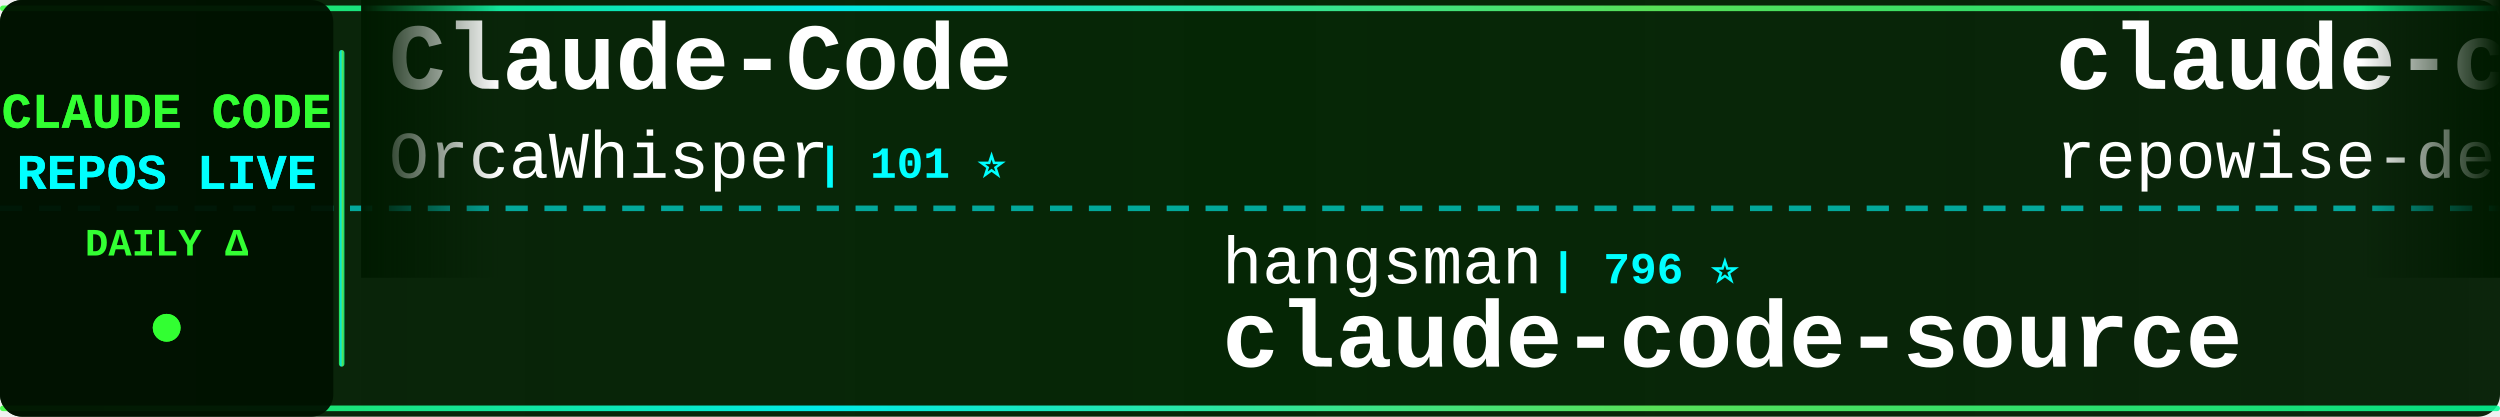
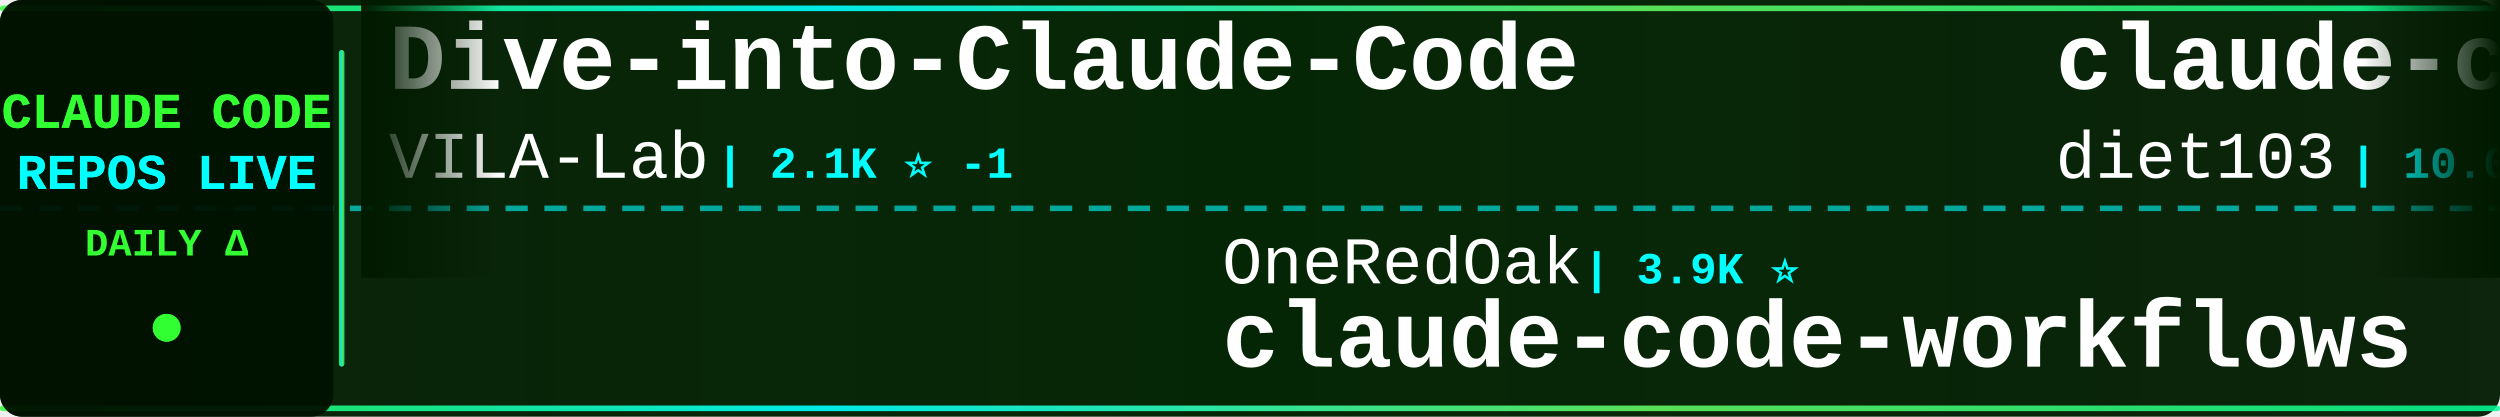
<svg xmlns="http://www.w3.org/2000/svg" width="900" height="150">
  <defs>
    <linearGradient id="tickerBg" x1="0%" y1="0%" x2="100%" y2="0%">
      <stop offset="0%" style="stop-color:#001a00;stop-opacity:0.95" />
      <stop offset="50%" style="stop-color:#002200;stop-opacity:0.98" />
      <stop offset="100%" style="stop-color:#001a00;stop-opacity:0.95" />
    </linearGradient>
    <linearGradient id="borderGrad" x1="0%" y1="0%" x2="100%" y2="0%">
      <stop offset="0%" style="stop-color:#33ff33;stop-opacity:0.85">
        <animate attributeName="stop-opacity" values="0.85;1;0.85" dur="2s" repeatCount="indefinite" />
      </stop>
      <stop offset="33%" style="stop-color:#00ffff;stop-opacity:0.9">
        <animate attributeName="stop-opacity" values="0.9;1;0.9" dur="2.2s" repeatCount="indefinite" />
      </stop>
      <stop offset="66%" style="stop-color:#66ff66;stop-opacity:0.85">
        <animate attributeName="stop-opacity" values="0.85;1;0.85" dur="1.8s" repeatCount="indefinite" />
      </stop>
      <stop offset="100%" style="stop-color:#00ff99;stop-opacity:0.85">
        <animate attributeName="stop-opacity" values="0.85;1;0.85" dur="2s" repeatCount="indefinite" />
      </stop>
    </linearGradient>
    <filter id="textGlow">
      <feGaussianBlur stdDeviation="0.1" result="coloredBlur" />
      <feMerge>
        <feMergeNode in="coloredBlur" />
        <feMergeNode in="SourceGraphic" />
      </feMerge>
    </filter>
    <filter id="metricGlow">
      <feGaussianBlur stdDeviation="0.2" result="coloredBlur" />
      <feMerge>
        <feMergeNode in="coloredBlur" />
        <feMergeNode in="SourceGraphic" />
      </feMerge>
    </filter>
    <linearGradient id="leftFade" x1="0%" y1="0%" x2="100%" y2="0%">
      <stop offset="0%" style="stop-color:#001a00;stop-opacity:1" />
      <stop offset="100%" style="stop-color:#001a00;stop-opacity:0" />
    </linearGradient>
    <linearGradient id="rightFade" x1="0%" y1="0%" x2="100%" y2="0%">
      <stop offset="0%" style="stop-color:#001a00;stop-opacity:0" />
      <stop offset="100%" style="stop-color:#001a00;stop-opacity:1" />
    </linearGradient>
  </defs>
  <rect width="900" height="150" fill="url(#tickerBg)" rx="8" />
  <rect x="0" y="2" width="900" height="2" fill="url(#borderGrad)" rx="1" />
  <rect x="0" y="146" width="900" height="2" fill="url(#borderGrad)" rx="1" />
  <line x1="0" y1="75" x2="900" y2="75" stroke="#00ffff" stroke-width="2" stroke-dasharray="8 6" opacity="0.6" />
  <rect x="0" y="0" width="120" height="150" fill="#001100" opacity="0.95" rx="8" />
  <text x="60" y="46" font-family="'Courier New', monospace" font-size="18" font-weight="bold" fill="#33ff33" text-anchor="middle" filter="url(#textGlow)">
    CLAUDE CODE
  </text>
  <text x="60" y="68" font-family="'Courier New', monospace" font-size="18" font-weight="bold" fill="#00ffff" text-anchor="middle" filter="url(#textGlow)">
    REPOS LIVE
  </text>
  <text x="60" y="92" font-family="'Courier New', monospace" font-size="14" font-weight="bold" fill="#33ff33" text-anchor="middle">
    DAILY Δ
  </text>
  <circle cx="60" cy="118" r="5" fill="#33ff33" filter="url(#metricGlow)">
    <animate attributeName="r" values="4;6;4" dur="1.5s" repeatCount="indefinite" />
    <animate attributeName="opacity" values="0.6;1;0.6" dur="1.5s" repeatCount="indefinite" />
  </circle>
  <rect x="122" y="18" width="2" height="114" fill="url(#borderGrad)" rx="1" />
  <clipPath id="tickerClip">
    <rect x="130" y="0" width="770" height="150" />
  </clipPath>
  <g clip-path="url(#tickerClip)">
    <g id="tickerItems">
      <animateTransform attributeName="transform" attributeType="XML" type="translate" from="0 0" to="-3000 0" dur="54s" repeatCount="indefinite" />
      <g transform="translate(0, 0)">
-         <text x="140" y="32" font-family="'Courier New', monospace" font-size="34" font-weight="bold" fill="#ffffff">Claude-Code</text>
-         <text x="140" y="64" font-family="'Courier New', monospace" font-size="24" font-weight="normal" fill="#ffffff" opacity="1.0">OrcaWhisper</text>
-         <text x="294" y="64" font-family="'Courier New', monospace" font-size="16" font-weight="bold" fill="#00ffff"> | 101 ⭐</text>
+         <text x="140" y="32" font-family="'Courier New', monospace" font-size="34" font-weight="bold" fill="#ffffff">Dive-into-Claude-Code</text>
+         <text x="140" y="64" font-family="'Courier New', monospace" font-size="24" font-weight="normal" fill="#ffffff" opacity="1.0">VILA-Lab</text>
+         <text x="258" y="64" font-family="'Courier New', monospace" font-size="16" font-weight="bold" fill="#00ffff"> | 2.1K ⭐ -1</text>
      </g>
      <g transform="translate(300, 0)">
-         <text x="140" y="102" font-family="'Courier New', monospace" font-size="24" font-weight="normal" fill="#ffffff" opacity="1.0">hangsman</text>
-         <text x="258" y="102" font-family="'Courier New', monospace" font-size="16" font-weight="bold" fill="#00ffff"> | 796 ⭐</text>
-         <text x="140" y="132" font-family="'Courier New', monospace" font-size="34" font-weight="bold" fill="#ffffff">claude-code-source</text>
+         <text x="140" y="102" font-family="'Courier New', monospace" font-size="24" font-weight="normal" fill="#ffffff" opacity="1.0">OneRedOak</text>
+         <text x="270" y="102" font-family="'Courier New', monospace" font-size="16" font-weight="bold" fill="#00ffff"> | 3.9K ⭐</text>
+         <text x="140" y="132" font-family="'Courier New', monospace" font-size="34" font-weight="bold" fill="#ffffff">claude-code-workflows</text>
      </g>
      <g transform="translate(600, 0)">
-         <text x="140" y="32" font-family="'Courier New', monospace" font-size="34" font-weight="bold" fill="#ffffff">claude-code-prompts</text>
-         <text x="140" y="64" font-family="'Courier New', monospace" font-size="24" font-weight="normal" fill="#ffffff" opacity="1.0">repowise-dev</text>
-         <text x="306" y="64" font-family="'Courier New', monospace" font-size="16" font-weight="bold" fill="#00ffff"> | 1.2K ⭐</text>
+         <text x="140" y="32" font-family="'Courier New', monospace" font-size="34" font-weight="bold" fill="#ffffff">claude-code-infrastructu...</text>
+         <text x="140" y="64" font-family="'Courier New', monospace" font-size="24" font-weight="normal" fill="#ffffff" opacity="1.0">diet103</text>
+         <text x="246" y="64" font-family="'Courier New', monospace" font-size="16" font-weight="bold" fill="#00ffff"> | 10.0K ⭐ -1</text>
      </g>
      <g transform="translate(900, 0)">
-         <text x="140" y="102" font-family="'Courier New', monospace" font-size="24" font-weight="normal" fill="#ffffff" opacity="1.0">affaan-m</text>
-         <text x="258" y="102" font-family="'Courier New', monospace" font-size="16" font-weight="bold" fill="#00ffff"> | 268.8K ⭐ +89</text>
-         <text x="140" y="132" font-family="'Courier New', monospace" font-size="34" font-weight="bold" fill="#ffffff">ECC</text>
+         <text x="140" y="102" font-family="'Courier New', monospace" font-size="24" font-weight="normal" fill="#ffffff" opacity="1.0">pengchengneo</text>
+         <text x="306" y="102" font-family="'Courier New', monospace" font-size="16" font-weight="bold" fill="#00ffff"> | 1.8K ⭐</text>
+         <text x="140" y="132" font-family="'Courier New', monospace" font-size="34" font-weight="bold" fill="#ffffff">Claude-Code</text>
      </g>
      <g transform="translate(1200, 0)">
-         <text x="140" y="32" font-family="'Courier New', monospace" font-size="34" font-weight="bold" fill="#ffffff">awesome-claude-code</text>
-         <text x="140" y="64" font-family="'Courier New', monospace" font-size="24" font-weight="normal" fill="#ffffff" opacity="1.0">jqueryscript</text>
-         <text x="306" y="64" font-family="'Courier New', monospace" font-size="16" font-weight="bold" fill="#00ffff"> | 517 ⭐</text>
+         <text x="140" y="32" font-family="'Courier New', monospace" font-size="34" font-weight="bold" fill="#ffffff">Claude-Code-Source-Study</text>
+         <text x="140" y="64" font-family="'Courier New', monospace" font-size="24" font-weight="normal" fill="#ffffff" opacity="1.0">luyao618</text>
+         <text x="258" y="64" font-family="'Courier New', monospace" font-size="16" font-weight="bold" fill="#00ffff"> | 1.7K ⭐</text>
      </g>
      <g transform="translate(1500, 0)">
-         <text x="140" y="102" font-family="'Courier New', monospace" font-size="24" font-weight="normal" fill="#ffffff" opacity="1.0">zstmfhy</text>
-         <text x="246" y="102" font-family="'Courier New', monospace" font-size="16" font-weight="bold" fill="#00ffff"> | 189 ⭐</text>
-         <text x="140" y="132" font-family="'Courier New', monospace" font-size="34" font-weight="bold" fill="#ffffff">Claude-code</text>
+         <text x="140" y="102" font-family="'Courier New', monospace" font-size="24" font-weight="normal" fill="#ffffff" opacity="1.0">rohitg00</text>
+         <text x="258" y="102" font-family="'Courier New', monospace" font-size="16" font-weight="bold" fill="#00ffff"> | 2.7K ⭐</text>
+         <text x="140" y="132" font-family="'Courier New', monospace" font-size="34" font-weight="bold" fill="#ffffff">awesome-claude-code-tool...</text>
      </g>
      <g transform="translate(1800, 0)">
-         <text x="140" y="32" font-family="'Courier New', monospace" font-size="34" font-weight="bold" fill="#ffffff">claude-code-source</text>
-         <text x="140" y="64" font-family="'Courier New', monospace" font-size="24" font-weight="normal" fill="#ffffff" opacity="1.0">JrCx7scC</text>
-         <text x="258" y="64" font-family="'Courier New', monospace" font-size="16" font-weight="bold" fill="#00ffff"> | 376 ⭐</text>
+         <text x="140" y="32" font-family="'Courier New', monospace" font-size="34" font-weight="bold" fill="#ffffff">claude_codex_bridge</text>
+         <text x="140" y="64" font-family="'Courier New', monospace" font-size="24" font-weight="normal" fill="#ffffff" opacity="1.0">SeemSeam</text>
+         <text x="258" y="64" font-family="'Courier New', monospace" font-size="16" font-weight="bold" fill="#00ffff"> | 3.5K ⭐</text>
      </g>
      <g transform="translate(2100, 0)">
-         <text x="140" y="102" font-family="'Courier New', monospace" font-size="24" font-weight="normal" fill="#ffffff" opacity="1.0">liuup</text>
-         <text x="222" y="102" font-family="'Courier New', monospace" font-size="16" font-weight="bold" fill="#00ffff"> | 4.0K ⭐</text>
-         <text x="140" y="132" font-family="'Courier New', monospace" font-size="34" font-weight="bold" fill="#ffffff">claude-code-analysis</text>
+         <text x="140" y="102" font-family="'Courier New', monospace" font-size="24" font-weight="normal" fill="#ffffff" opacity="1.0">ding113</text>
+         <text x="246" y="102" font-family="'Courier New', monospace" font-size="16" font-weight="bold" fill="#00ffff"> | 3.4K ⭐</text>
+         <text x="140" y="132" font-family="'Courier New', monospace" font-size="34" font-weight="bold" fill="#ffffff">claude-code-hub</text>
      </g>
      <g transform="translate(2400, 0)">
-         <text x="140" y="32" font-family="'Courier New', monospace" font-size="34" font-weight="bold" fill="#ffffff">ClaudeCode-Portable</text>
-         <text x="140" y="64" font-family="'Courier New', monospace" font-size="24" font-weight="normal" fill="#ffffff" opacity="1.0">techjarves</text>
-         <text x="282" y="64" font-family="'Courier New', monospace" font-size="16" font-weight="bold" fill="#00ffff"> | 1.5K ⭐</text>
+         <text x="140" y="32" font-family="'Courier New', monospace" font-size="34" font-weight="bold" fill="#ffffff">claude-code-settings</text>
+         <text x="140" y="64" font-family="'Courier New', monospace" font-size="24" font-weight="normal" fill="#ffffff" opacity="1.0">feiskyer</text>
+         <text x="258" y="64" font-family="'Courier New', monospace" font-size="16" font-weight="bold" fill="#00ffff"> | 1.7K ⭐</text>
      </g>
      <g transform="translate(2700, 0)">
-         <text x="140" y="102" font-family="'Courier New', monospace" font-size="24" font-weight="normal" fill="#ffffff" opacity="1.0">multica-ai</text>
-         <text x="282" y="102" font-family="'Courier New', monospace" font-size="16" font-weight="bold" fill="#00ffff"> | 215.7K ⭐ +11</text>
-         <text x="140" y="132" font-family="'Courier New', monospace" font-size="34" font-weight="bold" fill="#ffffff">andrej-karpathy-skills</text>
+         <text x="140" y="102" font-family="'Courier New', monospace" font-size="24" font-weight="normal" fill="#ffffff" opacity="1.0">anthropics</text>
+         <text x="282" y="102" font-family="'Courier New', monospace" font-size="16" font-weight="bold" fill="#00ffff"> | 991 ⭐</text>
+         <text x="140" y="132" font-family="'Courier New', monospace" font-size="34" font-weight="bold" fill="#ffffff">claude-code-base-action</text>
      </g>
      <g transform="translate(3000, 0)">
-         <text x="140" y="32" font-family="'Courier New', monospace" font-size="34" font-weight="bold" fill="#ffffff">Claude-Code</text>
-         <text x="140" y="64" font-family="'Courier New', monospace" font-size="24" font-weight="normal" fill="#ffffff" opacity="1.0">OrcaWhisper</text>
-         <text x="294" y="64" font-family="'Courier New', monospace" font-size="16" font-weight="bold" fill="#00ffff"> | 101 ⭐</text>
+         <text x="140" y="32" font-family="'Courier New', monospace" font-size="34" font-weight="bold" fill="#ffffff">Dive-into-Claude-Code</text>
+         <text x="140" y="64" font-family="'Courier New', monospace" font-size="24" font-weight="normal" fill="#ffffff" opacity="1.0">VILA-Lab</text>
+         <text x="258" y="64" font-family="'Courier New', monospace" font-size="16" font-weight="bold" fill="#00ffff"> | 2.1K ⭐ -1</text>
      </g>
      <g transform="translate(3300, 0)">
-         <text x="140" y="102" font-family="'Courier New', monospace" font-size="24" font-weight="normal" fill="#ffffff" opacity="1.0">hangsman</text>
-         <text x="258" y="102" font-family="'Courier New', monospace" font-size="16" font-weight="bold" fill="#00ffff"> | 796 ⭐</text>
-         <text x="140" y="132" font-family="'Courier New', monospace" font-size="34" font-weight="bold" fill="#ffffff">claude-code-source</text>
+         <text x="140" y="102" font-family="'Courier New', monospace" font-size="24" font-weight="normal" fill="#ffffff" opacity="1.0">OneRedOak</text>
+         <text x="270" y="102" font-family="'Courier New', monospace" font-size="16" font-weight="bold" fill="#00ffff"> | 3.9K ⭐</text>
+         <text x="140" y="132" font-family="'Courier New', monospace" font-size="34" font-weight="bold" fill="#ffffff">claude-code-workflows</text>
      </g>
      <g transform="translate(3600, 0)">
-         <text x="140" y="32" font-family="'Courier New', monospace" font-size="34" font-weight="bold" fill="#ffffff">claude-code-prompts</text>
-         <text x="140" y="64" font-family="'Courier New', monospace" font-size="24" font-weight="normal" fill="#ffffff" opacity="1.0">repowise-dev</text>
-         <text x="306" y="64" font-family="'Courier New', monospace" font-size="16" font-weight="bold" fill="#00ffff"> | 1.2K ⭐</text>
+         <text x="140" y="32" font-family="'Courier New', monospace" font-size="34" font-weight="bold" fill="#ffffff">claude-code-infrastructu...</text>
+         <text x="140" y="64" font-family="'Courier New', monospace" font-size="24" font-weight="normal" fill="#ffffff" opacity="1.0">diet103</text>
+         <text x="246" y="64" font-family="'Courier New', monospace" font-size="16" font-weight="bold" fill="#00ffff"> | 10.0K ⭐ -1</text>
      </g>
      <g transform="translate(3900, 0)">
-         <text x="140" y="102" font-family="'Courier New', monospace" font-size="24" font-weight="normal" fill="#ffffff" opacity="1.0">affaan-m</text>
-         <text x="258" y="102" font-family="'Courier New', monospace" font-size="16" font-weight="bold" fill="#00ffff"> | 268.8K ⭐ +89</text>
-         <text x="140" y="132" font-family="'Courier New', monospace" font-size="34" font-weight="bold" fill="#ffffff">ECC</text>
+         <text x="140" y="102" font-family="'Courier New', monospace" font-size="24" font-weight="normal" fill="#ffffff" opacity="1.0">pengchengneo</text>
+         <text x="306" y="102" font-family="'Courier New', monospace" font-size="16" font-weight="bold" fill="#00ffff"> | 1.8K ⭐</text>
+         <text x="140" y="132" font-family="'Courier New', monospace" font-size="34" font-weight="bold" fill="#ffffff">Claude-Code</text>
      </g>
    </g>
  </g>
  <rect x="130" y="0" width="50" height="100" fill="url(#leftFade)" />
  <rect x="850" y="0" width="50" height="100" fill="url(#rightFade)" />
</svg>
